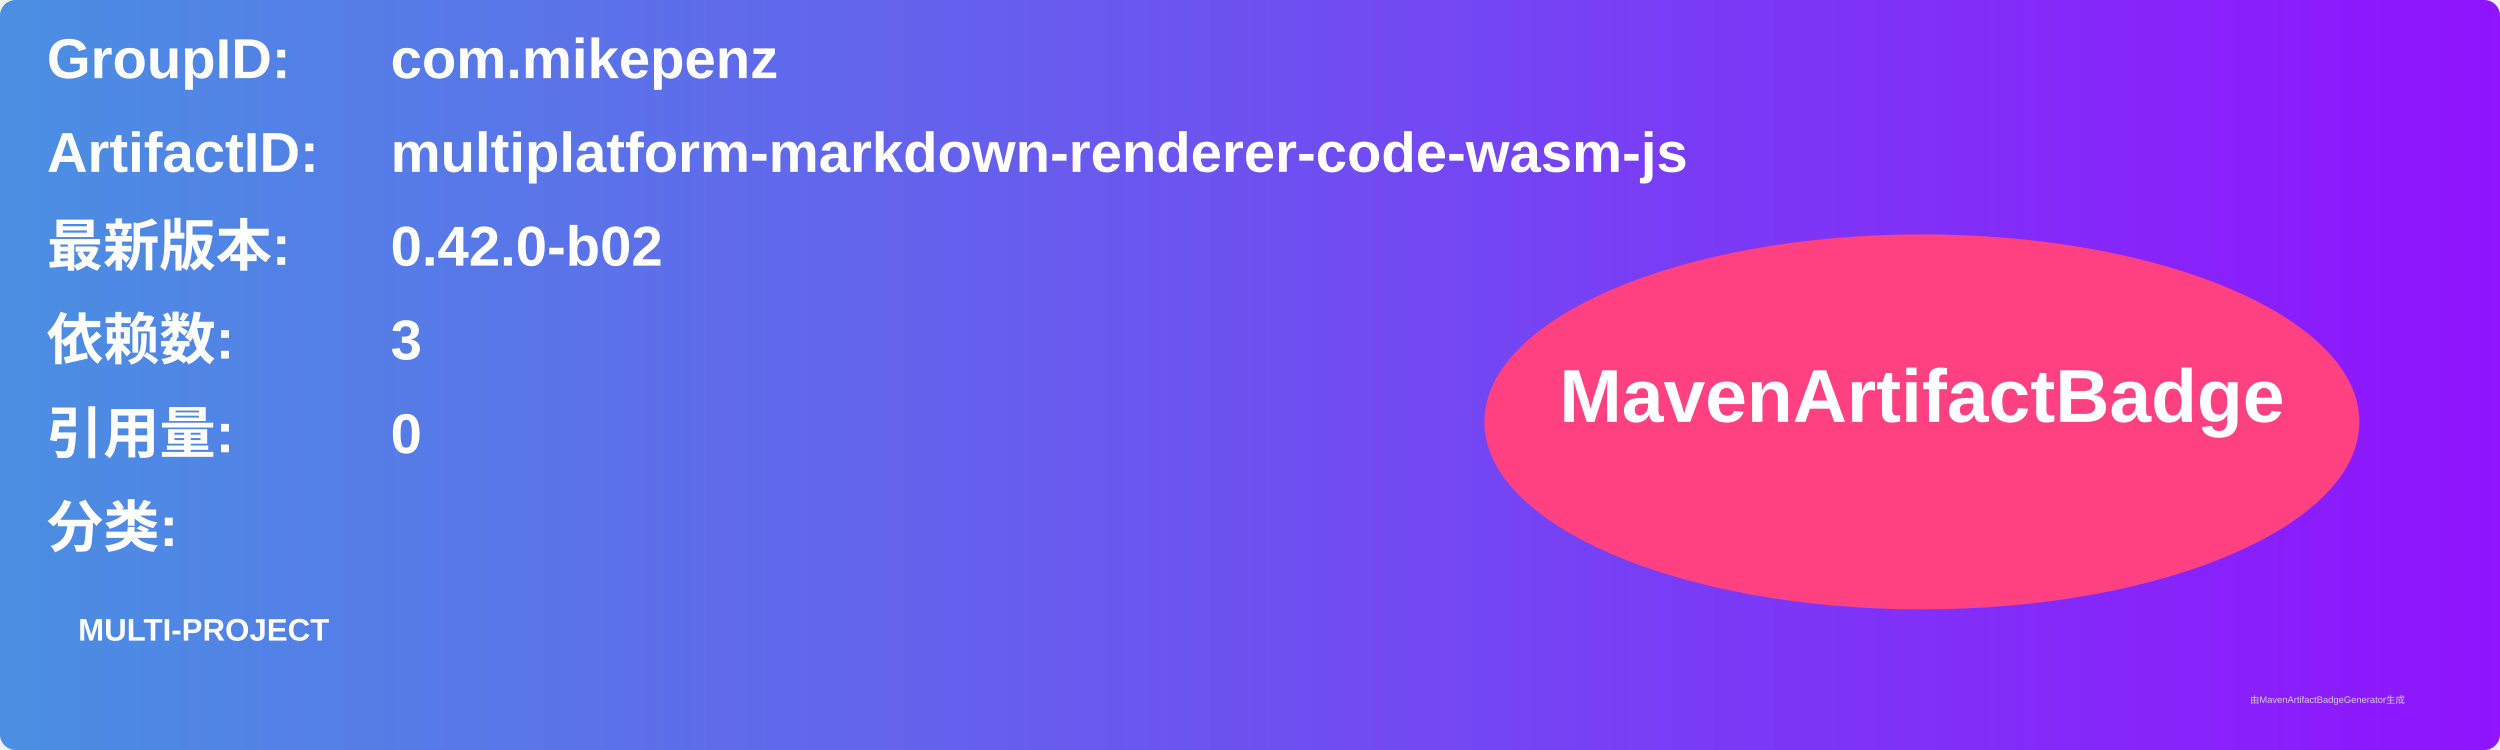
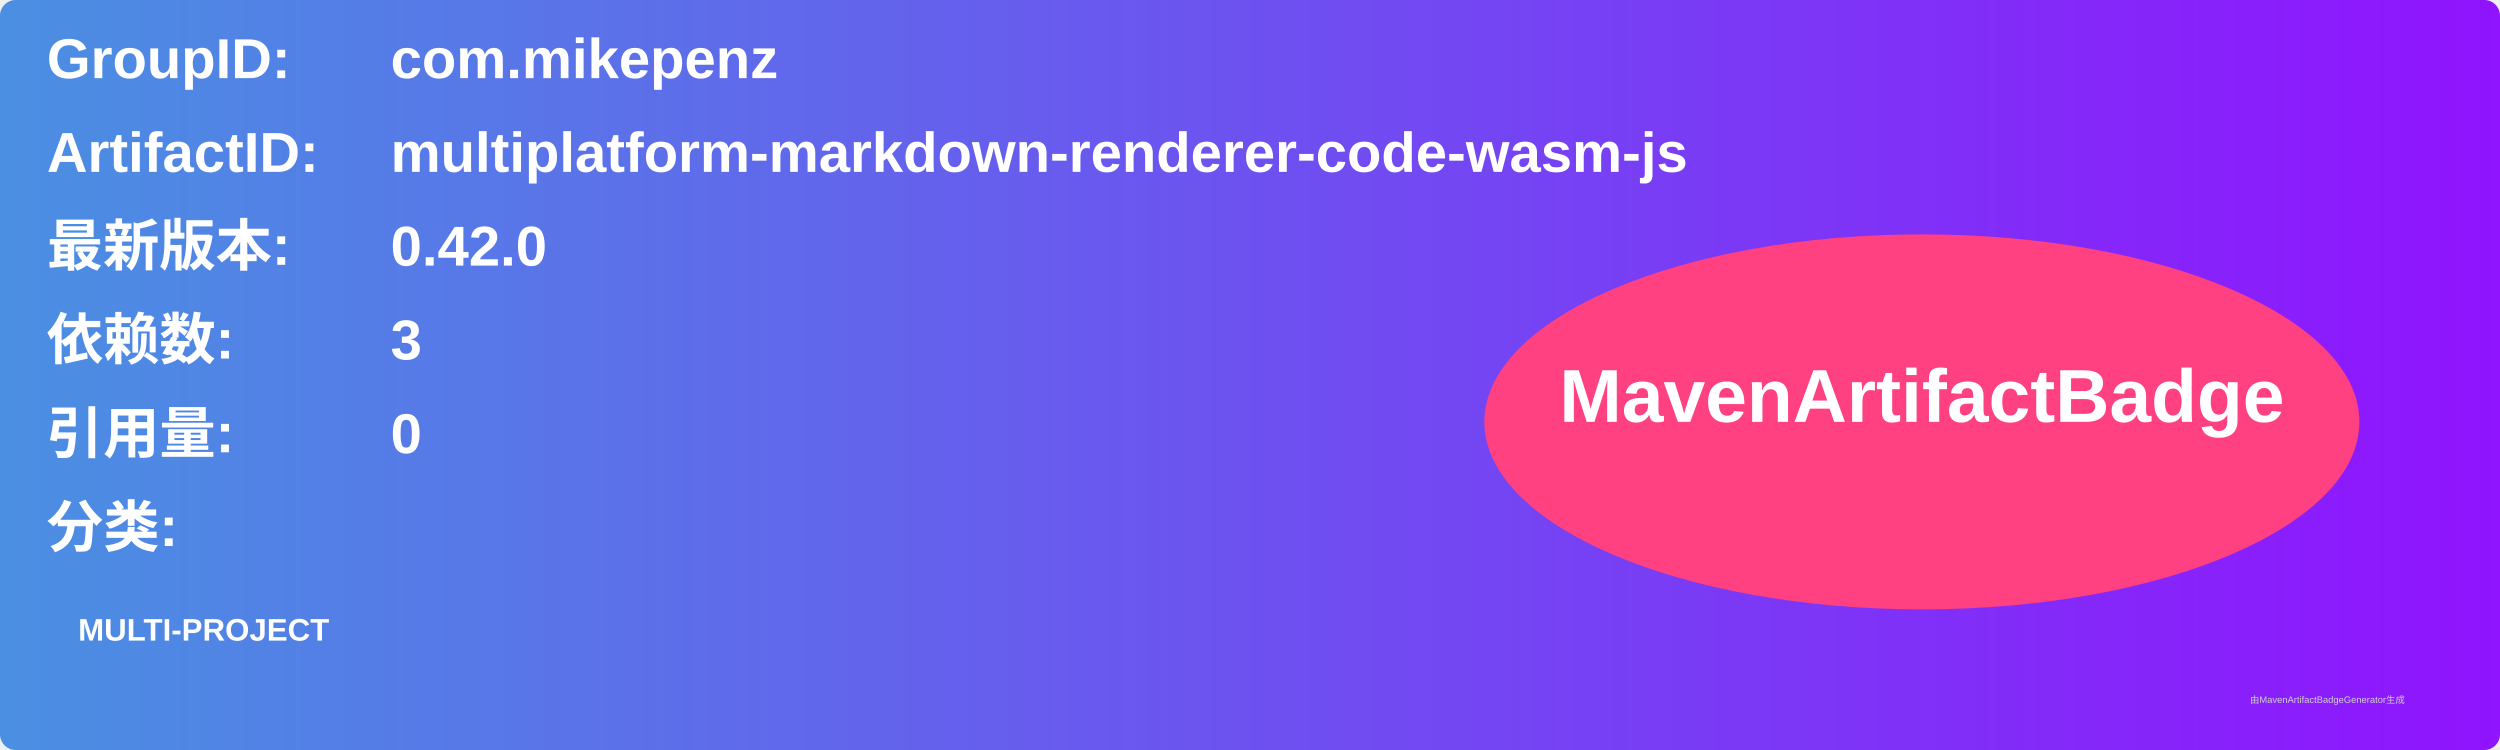
<svg xmlns="http://www.w3.org/2000/svg" width="800" height="240" viewBox="0 0 800 240">
  <linearGradient id="grad" x1="0%" y1="0%" x2="100%" y2="0%">
    <stop offset="0%" stop-color="#4a90e2" />
    <stop offset="100%" stop-color="#9013fe" />
  </linearGradient>
  <rect width="100%" height="100%" rx="5" ry="5" fill="url(#grad)" />
  <g transform="translate(15, 15)">
    <text x="0" y="10" font-family="Arial" font-size="18" fill="white" font-weight="bold" width="260">GroupID:</text>
    <text x="110" y="10" font-family="Arial" font-size="18" fill="white" font-weight="bold" width="460">com.mikepenz</text>
    <text x="0" y="40" font-family="Arial" font-size="18" fill="white" font-weight="bold" width="260">ArtifactID:</text>
    <text x="110" y="40" font-family="Arial" font-size="18" fill="white" font-weight="bold" width="460">multiplatform-markdown-renderer-code-wasm-js</text>
    <text x="0" y="70" font-family="Arial" font-size="18" fill="white" font-weight="bold">最新版本:</text>
    <text x="110" y="70" font-family="Arial" font-size="18" fill="white" font-weight="bold">
-       <tspan font-weight="bold">0.42.0-b02</tspan>
+       <tspan font-weight="bold">0.42.0</tspan>
    </text>
    <text x="0" y="100" font-family="Arial" font-size="18" fill="white" font-weight="bold">依赖数: </text>
    <text x="110" y="100" font-family="Arial" font-size="18" fill="white">
      <tspan font-weight="bold">3</tspan>
    </text>
    <text x="0" y="130" font-family="Arial" font-size="18" fill="white" font-weight="bold">引用量: </text>
    <text x="110" y="130" font-family="Arial" font-size="18" fill="white">
      <tspan font-weight="bold">0</tspan>
    </text>
    <text x="0" y="160" font-family="Arial" font-size="18" fill="white" font-weight="bold">分类:</text>
    <text x="10" y="190" font-family="Arial" font-size="10" fill="white">
      <tspan font-weight="bold">MULTI-PROJECT</tspan>
    </text>
    <ellipse cx="600" cy="120" rx="140" ry="60" fill="#ff4081" />
    <text x="600" y="120" text-anchor="middle" font-family="Arial" font-size="24" fill="white" font-weight="bold">MavenArtifactBadge</text>
  </g>
  <text x="720" y="225" font-family="Arial" font-size="3" fill="#d0d0d0">由MavenArtifactBadgeGenerator生成</text>
</svg>
